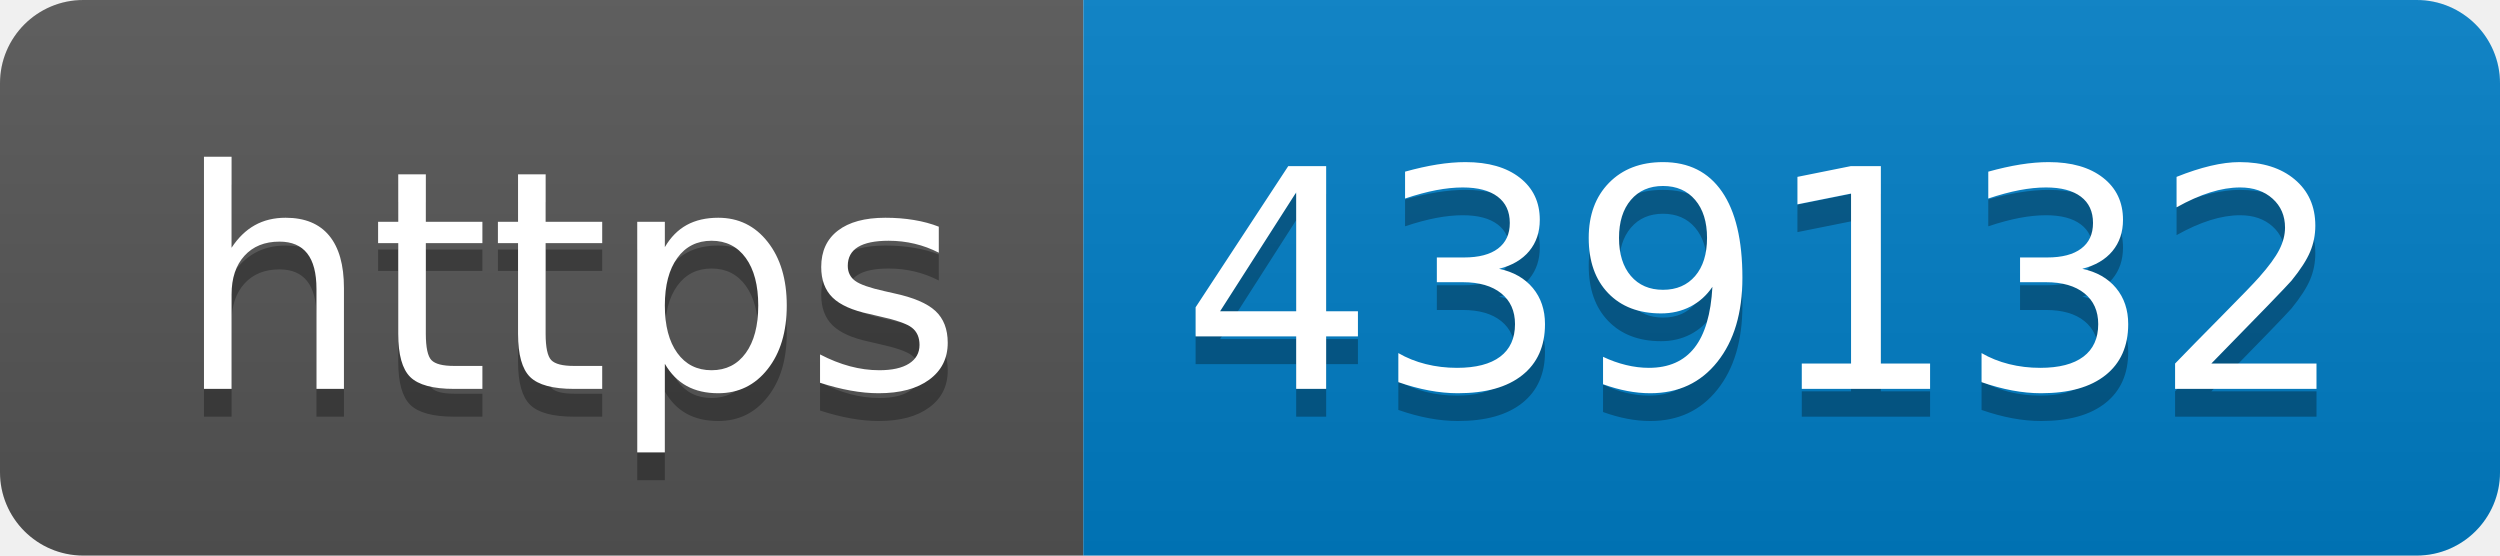
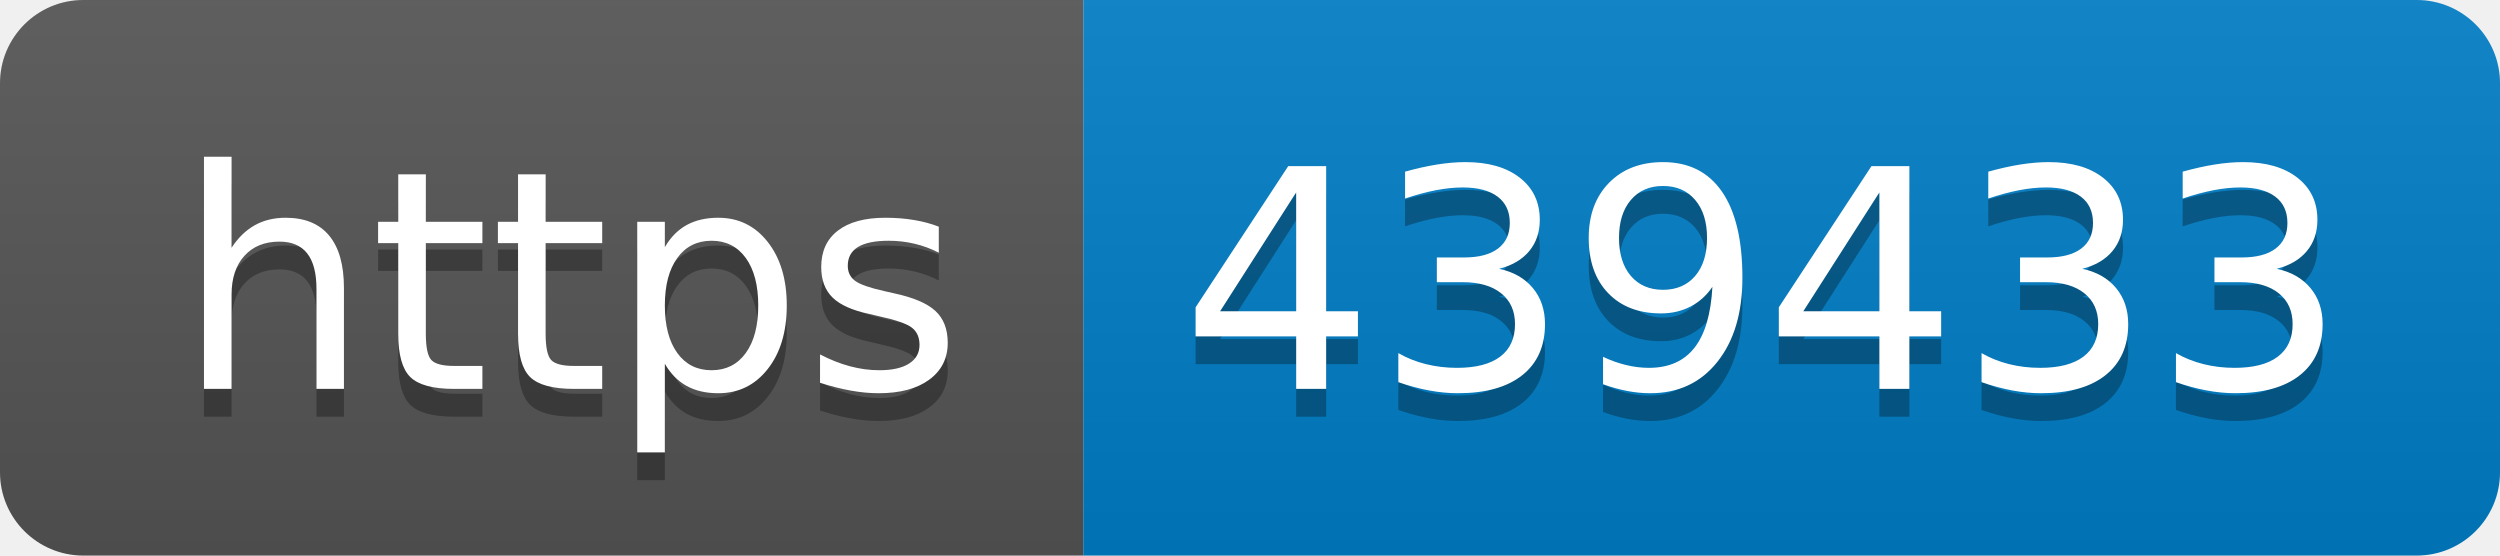
- <svg xmlns="http://www.w3.org/2000/svg" width="90" height="20" role="img" aria-label="https: 439132">
+ <svg xmlns="http://www.w3.org/2000/svg" width="90" height="20" role="img" aria-label="https: 439433">
  <linearGradient id="s" x2="0" y2="100%">
    <stop offset="0" stop-color="#bbb" stop-opacity=".1" />
    <stop offset="1" stop-opacity=".1" />
  </linearGradient>
  <clipPath id="r">
    <rect width="90" height="20" rx="3" fill="#fff" />
  </clipPath>
  <g clip-path="url(#r)">
    <rect width="39" height="20" fill="#555" />
    <rect x="39" width="51" height="20" fill="#007ec6" />
    <rect width="90" height="20" fill="url(#s)" />
  </g>
  <g fill="#fff" text-anchor="middle" font-family="Verdana,Geneva,DejaVu Sans,sans-serif" text-rendering="geometricPrecision" font-size="110">
    <text aria-hidden="true" x="205" y="150" fill="#010101" fill-opacity=".3" transform="scale(.1)" textLength="290">https</text>
    <text x="205" y="140" transform="scale(.1)" fill="#fff" textLength="290">https</text>
-     <text aria-hidden="true" x="635" y="150" fill="#010101" fill-opacity=".3" transform="scale(.1)" textLength="410">439132</text>
-     <text x="635" y="140" transform="scale(.1)" fill="#fff" textLength="410">439132</text>
+     <text aria-hidden="true" x="635" y="150" fill="#010101" fill-opacity=".3" transform="scale(.1)" textLength="410">439433</text>
+     <text x="635" y="140" transform="scale(.1)" fill="#fff" textLength="410">439433</text>
  </g>
</svg>
